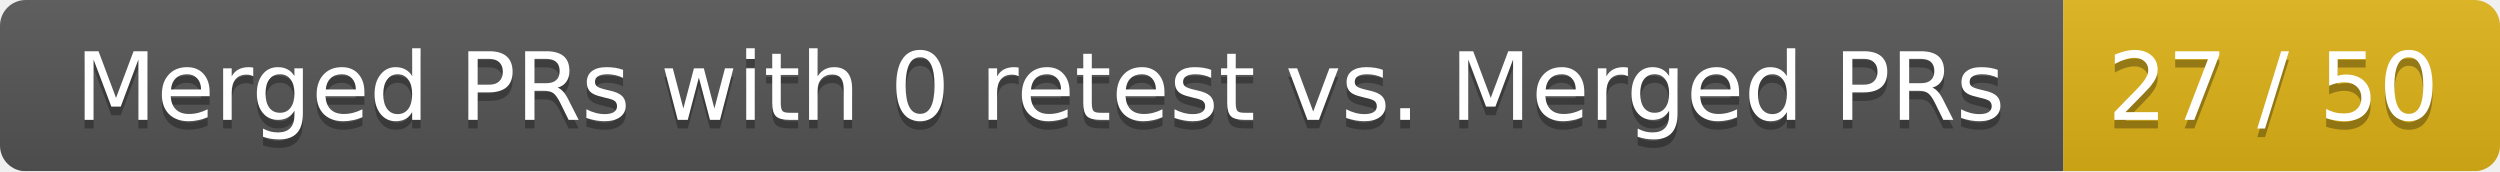
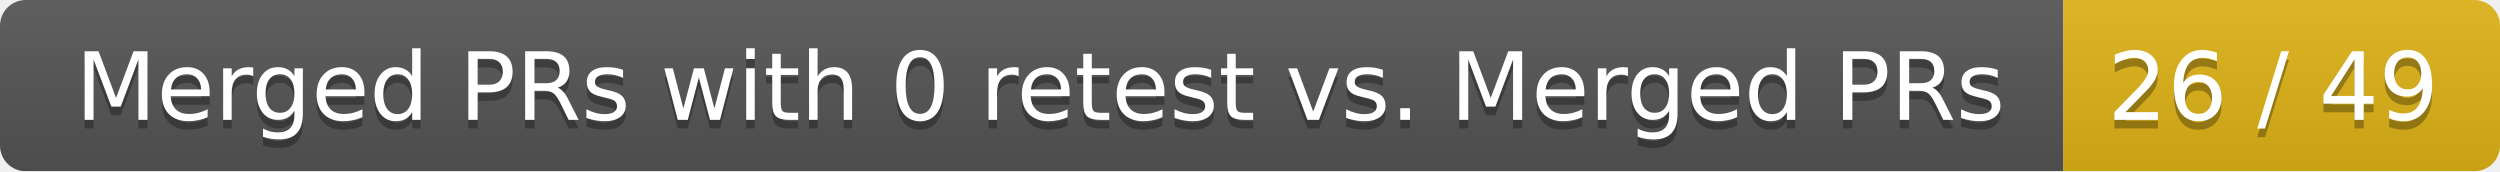
<svg xmlns="http://www.w3.org/2000/svg" width="292" height="20">
  <linearGradient id="smooth" x2="0" y2="100%">
    <stop offset="0" stop-color="#bbb" stop-opacity=".1" />
    <stop offset="1" stop-opacity=".1" />
  </linearGradient>
  <mask id="round">
    <rect width="292" height="20" rx="3" fill="#fff" />
  </mask>
  <g mask="url(#round)">
    <rect width="241" height="20" fill="#555" />
    <rect x="241" width="51" height="20" fill="#dfb317" />
    <rect width="292" height="20" fill="url(#smooth)" />
  </g>
  <g fill="#fff" text-anchor="middle" font-family="DejaVu Sans,Verdana,Geneva,sans-serif" font-size="11">
    <text x="121.5" y="15" fill="#010101" fill-opacity=".3">Merged PRs with 0 retest vs. Merged PRs</text>
    <text x="121.5" y="14">Merged PRs with 0 retest vs. Merged PRs</text>
-     <text x="265.5" y="15" fill="#010101" fill-opacity=".3">27 / 50</text>
-     <text x="265.5" y="14">27 / 50</text>
+     <text x="265.5" y="15" fill="#010101" fill-opacity=".3">26 / 49</text>
+     <text x="265.5" y="14">26 / 49</text>
  </g>
</svg>
